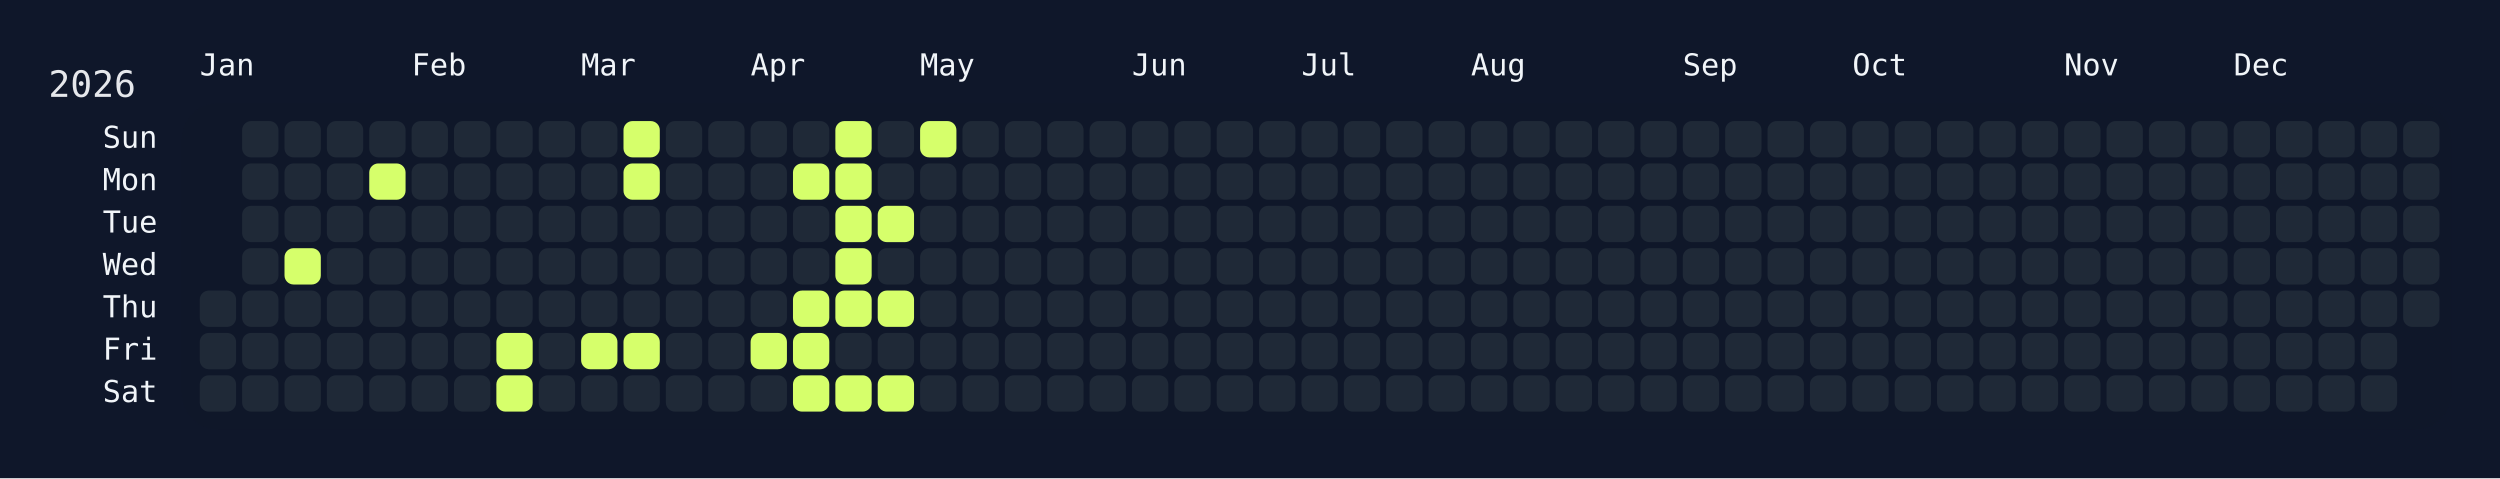
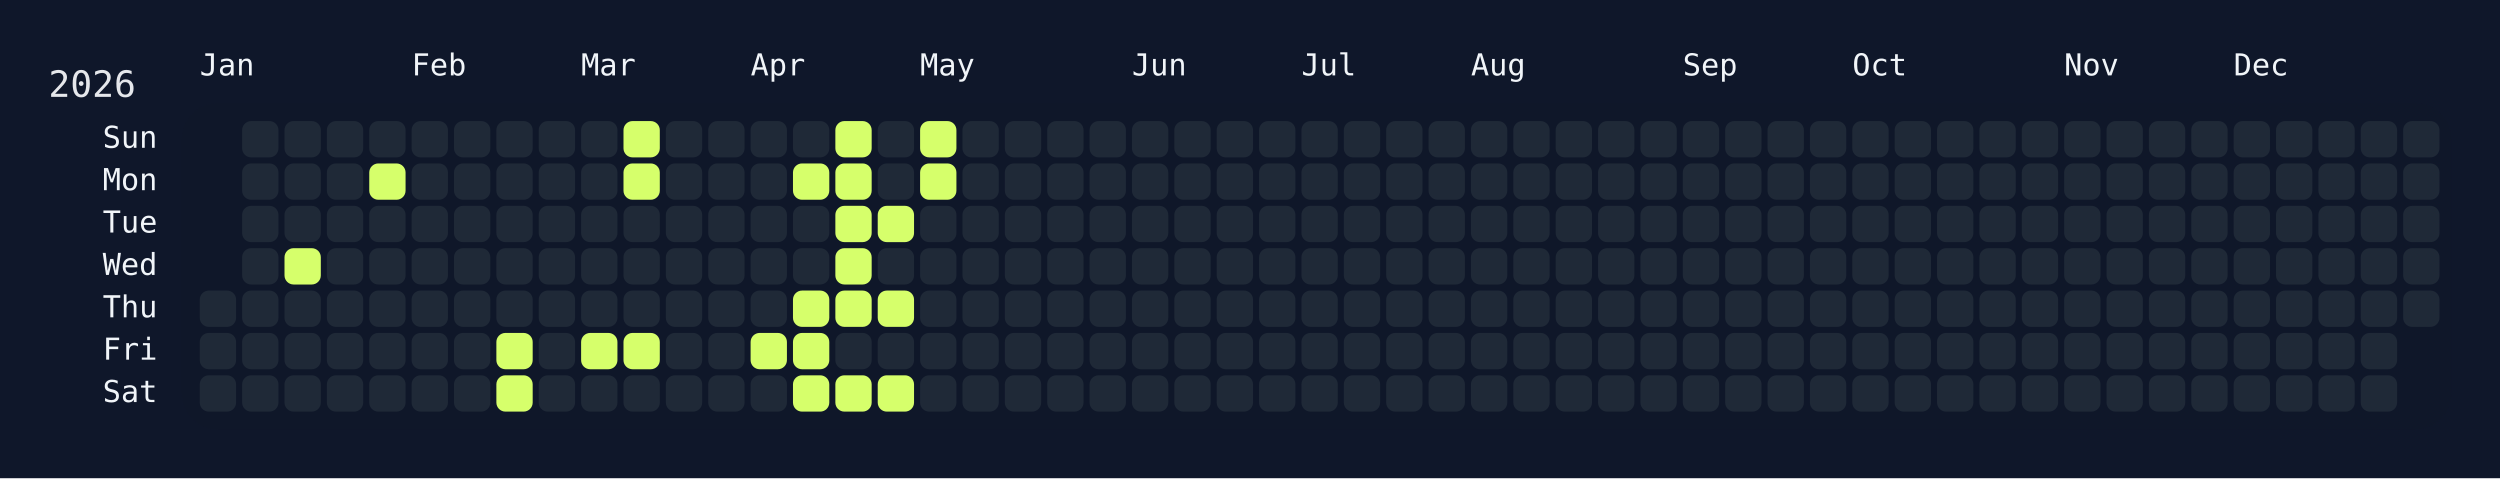
<svg xmlns="http://www.w3.org/2000/svg" width="826" height="158" viewBox="0 0 826 158">
  <rect width="826" height="158" fill="#0f172a" />
  <rect x="60" y="34" width="750" height="108" rx="12" ry="12" fill="rgba(15, 23, 42, 0.8)" />
  <text x="16" y="32" font-size="12" fill="#e5e7eb" font-family="JetBrains Mono, ui-monospace, SFMono-Regular, Menlo, Monaco, Consolas, monospace">2026</text>
  <text x="66" y="18" font-size="10" fill="#f1f5f9" font-family="JetBrains Mono, ui-monospace, SFMono-Regular, Menlo, Monaco, Consolas, monospace" dominant-baseline="hanging">Jan</text>
  <text x="136" y="18" font-size="10" fill="#f1f5f9" font-family="JetBrains Mono, ui-monospace, SFMono-Regular, Menlo, Monaco, Consolas, monospace" dominant-baseline="hanging">Feb</text>
  <text x="192" y="18" font-size="10" fill="#f1f5f9" font-family="JetBrains Mono, ui-monospace, SFMono-Regular, Menlo, Monaco, Consolas, monospace" dominant-baseline="hanging">Mar</text>
  <text x="248" y="18" font-size="10" fill="#f1f5f9" font-family="JetBrains Mono, ui-monospace, SFMono-Regular, Menlo, Monaco, Consolas, monospace" dominant-baseline="hanging">Apr</text>
  <text x="304" y="18" font-size="10" fill="#f1f5f9" font-family="JetBrains Mono, ui-monospace, SFMono-Regular, Menlo, Monaco, Consolas, monospace" dominant-baseline="hanging">May</text>
  <text x="374" y="18" font-size="10" fill="#f1f5f9" font-family="JetBrains Mono, ui-monospace, SFMono-Regular, Menlo, Monaco, Consolas, monospace" dominant-baseline="hanging">Jun</text>
  <text x="430" y="18" font-size="10" fill="#f1f5f9" font-family="JetBrains Mono, ui-monospace, SFMono-Regular, Menlo, Monaco, Consolas, monospace" dominant-baseline="hanging">Jul</text>
  <text x="486" y="18" font-size="10" fill="#f1f5f9" font-family="JetBrains Mono, ui-monospace, SFMono-Regular, Menlo, Monaco, Consolas, monospace" dominant-baseline="hanging">Aug</text>
  <text x="556" y="18" font-size="10" fill="#f1f5f9" font-family="JetBrains Mono, ui-monospace, SFMono-Regular, Menlo, Monaco, Consolas, monospace" dominant-baseline="hanging">Sep</text>
  <text x="612" y="18" font-size="10" fill="#f1f5f9" font-family="JetBrains Mono, ui-monospace, SFMono-Regular, Menlo, Monaco, Consolas, monospace" dominant-baseline="hanging">Oct</text>
  <text x="682" y="18" font-size="10" fill="#f1f5f9" font-family="JetBrains Mono, ui-monospace, SFMono-Regular, Menlo, Monaco, Consolas, monospace" dominant-baseline="hanging">Nov</text>
  <text x="738" y="18" font-size="10" fill="#f1f5f9" font-family="JetBrains Mono, ui-monospace, SFMono-Regular, Menlo, Monaco, Consolas, monospace" dominant-baseline="hanging">Dec</text>
  <text x="52" y="46.0" font-size="10" fill="#f1f5f9" font-family="JetBrains Mono, ui-monospace, SFMono-Regular, Menlo, Monaco, Consolas, monospace" text-anchor="end" dominant-baseline="middle">Sun</text>
  <text x="52" y="60.0" font-size="10" fill="#f1f5f9" font-family="JetBrains Mono, ui-monospace, SFMono-Regular, Menlo, Monaco, Consolas, monospace" text-anchor="end" dominant-baseline="middle">Mon</text>
  <text x="52" y="74.0" font-size="10" fill="#f1f5f9" font-family="JetBrains Mono, ui-monospace, SFMono-Regular, Menlo, Monaco, Consolas, monospace" text-anchor="end" dominant-baseline="middle">Tue</text>
  <text x="52" y="88.0" font-size="10" fill="#f1f5f9" font-family="JetBrains Mono, ui-monospace, SFMono-Regular, Menlo, Monaco, Consolas, monospace" text-anchor="end" dominant-baseline="middle">Wed</text>
  <text x="52" y="102.0" font-size="10" fill="#f1f5f9" font-family="JetBrains Mono, ui-monospace, SFMono-Regular, Menlo, Monaco, Consolas, monospace" text-anchor="end" dominant-baseline="middle">Thu</text>
  <text x="52" y="116.0" font-size="10" fill="#f1f5f9" font-family="JetBrains Mono, ui-monospace, SFMono-Regular, Menlo, Monaco, Consolas, monospace" text-anchor="end" dominant-baseline="middle">Fri</text>
  <text x="52" y="130.0" font-size="10" fill="#f1f5f9" font-family="JetBrains Mono, ui-monospace, SFMono-Regular, Menlo, Monaco, Consolas, monospace" text-anchor="end" dominant-baseline="middle">Sat</text>
  <g transform="translate(66,40)">
    <rect x="0" y="56" width="12" height="12" rx="3" ry="3" fill="#1f2937" data-date="2026-01-01" />
    <rect x="0" y="70" width="12" height="12" rx="3" ry="3" fill="#1f2937" data-date="2026-01-02" />
    <rect x="0" y="84" width="12" height="12" rx="3" ry="3" fill="#1f2937" data-date="2026-01-03" />
    <rect x="14" y="0" width="12" height="12" rx="3" ry="3" fill="#1f2937" data-date="2026-01-04" />
    <rect x="14" y="14" width="12" height="12" rx="3" ry="3" fill="#1f2937" data-date="2026-01-05" />
    <rect x="14" y="28" width="12" height="12" rx="3" ry="3" fill="#1f2937" data-date="2026-01-06" />
    <rect x="14" y="42" width="12" height="12" rx="3" ry="3" fill="#1f2937" data-date="2026-01-07" />
    <rect x="14" y="56" width="12" height="12" rx="3" ry="3" fill="#1f2937" data-date="2026-01-08" />
    <rect x="14" y="70" width="12" height="12" rx="3" ry="3" fill="#1f2937" data-date="2026-01-09" />
    <rect x="14" y="84" width="12" height="12" rx="3" ry="3" fill="#1f2937" data-date="2026-01-10" />
    <rect x="28" y="0" width="12" height="12" rx="3" ry="3" fill="#1f2937" data-date="2026-01-11" />
    <rect x="28" y="14" width="12" height="12" rx="3" ry="3" fill="#1f2937" data-date="2026-01-12" />
    <rect x="28" y="28" width="12" height="12" rx="3" ry="3" fill="#1f2937" data-date="2026-01-13" />
    <rect x="28" y="42" width="12" height="12" rx="3" ry="3" fill="#d6ff6b" data-date="2026-01-14" />
    <rect x="28" y="56" width="12" height="12" rx="3" ry="3" fill="#1f2937" data-date="2026-01-15" />
    <rect x="28" y="70" width="12" height="12" rx="3" ry="3" fill="#1f2937" data-date="2026-01-16" />
    <rect x="28" y="84" width="12" height="12" rx="3" ry="3" fill="#1f2937" data-date="2026-01-17" />
    <rect x="42" y="0" width="12" height="12" rx="3" ry="3" fill="#1f2937" data-date="2026-01-18" />
    <rect x="42" y="14" width="12" height="12" rx="3" ry="3" fill="#1f2937" data-date="2026-01-19" />
    <rect x="42" y="28" width="12" height="12" rx="3" ry="3" fill="#1f2937" data-date="2026-01-20" />
    <rect x="42" y="42" width="12" height="12" rx="3" ry="3" fill="#1f2937" data-date="2026-01-21" />
    <rect x="42" y="56" width="12" height="12" rx="3" ry="3" fill="#1f2937" data-date="2026-01-22" />
    <rect x="42" y="70" width="12" height="12" rx="3" ry="3" fill="#1f2937" data-date="2026-01-23" />
    <rect x="42" y="84" width="12" height="12" rx="3" ry="3" fill="#1f2937" data-date="2026-01-24" />
    <rect x="56" y="0" width="12" height="12" rx="3" ry="3" fill="#1f2937" data-date="2026-01-25" />
    <rect x="56" y="14" width="12" height="12" rx="3" ry="3" fill="#d6ff6b" data-date="2026-01-26" />
    <rect x="56" y="28" width="12" height="12" rx="3" ry="3" fill="#1f2937" data-date="2026-01-27" />
    <rect x="56" y="42" width="12" height="12" rx="3" ry="3" fill="#1f2937" data-date="2026-01-28" />
    <rect x="56" y="56" width="12" height="12" rx="3" ry="3" fill="#1f2937" data-date="2026-01-29" />
    <rect x="56" y="70" width="12" height="12" rx="3" ry="3" fill="#1f2937" data-date="2026-01-30" />
    <rect x="56" y="84" width="12" height="12" rx="3" ry="3" fill="#1f2937" data-date="2026-01-31" />
    <rect x="70" y="0" width="12" height="12" rx="3" ry="3" fill="#1f2937" data-date="2026-02-01" />
    <rect x="70" y="14" width="12" height="12" rx="3" ry="3" fill="#1f2937" data-date="2026-02-02" />
    <rect x="70" y="28" width="12" height="12" rx="3" ry="3" fill="#1f2937" data-date="2026-02-03" />
    <rect x="70" y="42" width="12" height="12" rx="3" ry="3" fill="#1f2937" data-date="2026-02-04" />
    <rect x="70" y="56" width="12" height="12" rx="3" ry="3" fill="#1f2937" data-date="2026-02-05" />
    <rect x="70" y="70" width="12" height="12" rx="3" ry="3" fill="#1f2937" data-date="2026-02-06" />
    <rect x="70" y="84" width="12" height="12" rx="3" ry="3" fill="#1f2937" data-date="2026-02-07" />
    <rect x="84" y="0" width="12" height="12" rx="3" ry="3" fill="#1f2937" data-date="2026-02-08" />
    <rect x="84" y="14" width="12" height="12" rx="3" ry="3" fill="#1f2937" data-date="2026-02-09" />
    <rect x="84" y="28" width="12" height="12" rx="3" ry="3" fill="#1f2937" data-date="2026-02-10" />
    <rect x="84" y="42" width="12" height="12" rx="3" ry="3" fill="#1f2937" data-date="2026-02-11" />
    <rect x="84" y="56" width="12" height="12" rx="3" ry="3" fill="#1f2937" data-date="2026-02-12" />
    <rect x="84" y="70" width="12" height="12" rx="3" ry="3" fill="#1f2937" data-date="2026-02-13" />
    <rect x="84" y="84" width="12" height="12" rx="3" ry="3" fill="#1f2937" data-date="2026-02-14" />
    <rect x="98" y="0" width="12" height="12" rx="3" ry="3" fill="#1f2937" data-date="2026-02-15" />
    <rect x="98" y="14" width="12" height="12" rx="3" ry="3" fill="#1f2937" data-date="2026-02-16" />
    <rect x="98" y="28" width="12" height="12" rx="3" ry="3" fill="#1f2937" data-date="2026-02-17" />
    <rect x="98" y="42" width="12" height="12" rx="3" ry="3" fill="#1f2937" data-date="2026-02-18" />
    <rect x="98" y="56" width="12" height="12" rx="3" ry="3" fill="#1f2937" data-date="2026-02-19" />
    <rect x="98" y="70" width="12" height="12" rx="3" ry="3" fill="#d6ff6b" data-date="2026-02-20" />
    <rect x="98" y="84" width="12" height="12" rx="3" ry="3" fill="#d6ff6b" data-date="2026-02-21" />
    <rect x="112" y="0" width="12" height="12" rx="3" ry="3" fill="#1f2937" data-date="2026-02-22" />
    <rect x="112" y="14" width="12" height="12" rx="3" ry="3" fill="#1f2937" data-date="2026-02-23" />
    <rect x="112" y="28" width="12" height="12" rx="3" ry="3" fill="#1f2937" data-date="2026-02-24" />
    <rect x="112" y="42" width="12" height="12" rx="3" ry="3" fill="#1f2937" data-date="2026-02-25" />
    <rect x="112" y="56" width="12" height="12" rx="3" ry="3" fill="#1f2937" data-date="2026-02-26" />
    <rect x="112" y="70" width="12" height="12" rx="3" ry="3" fill="#1f2937" data-date="2026-02-27" />
    <rect x="112" y="84" width="12" height="12" rx="3" ry="3" fill="#1f2937" data-date="2026-02-28" />
    <rect x="126" y="0" width="12" height="12" rx="3" ry="3" fill="#1f2937" data-date="2026-03-01" />
    <rect x="126" y="14" width="12" height="12" rx="3" ry="3" fill="#1f2937" data-date="2026-03-02" />
    <rect x="126" y="28" width="12" height="12" rx="3" ry="3" fill="#1f2937" data-date="2026-03-03" />
    <rect x="126" y="42" width="12" height="12" rx="3" ry="3" fill="#1f2937" data-date="2026-03-04" />
    <rect x="126" y="56" width="12" height="12" rx="3" ry="3" fill="#1f2937" data-date="2026-03-05" />
    <rect x="126" y="70" width="12" height="12" rx="3" ry="3" fill="#d6ff6b" data-date="2026-03-06" />
    <rect x="126" y="84" width="12" height="12" rx="3" ry="3" fill="#1f2937" data-date="2026-03-07" />
    <rect x="140" y="0" width="12" height="12" rx="3" ry="3" fill="#d6ff6b" data-date="2026-03-08" />
    <rect x="140" y="14" width="12" height="12" rx="3" ry="3" fill="#d6ff6b" data-date="2026-03-09" />
    <rect x="140" y="28" width="12" height="12" rx="3" ry="3" fill="#1f2937" data-date="2026-03-10" />
    <rect x="140" y="42" width="12" height="12" rx="3" ry="3" fill="#1f2937" data-date="2026-03-11" />
    <rect x="140" y="56" width="12" height="12" rx="3" ry="3" fill="#1f2937" data-date="2026-03-12" />
    <rect x="140" y="70" width="12" height="12" rx="3" ry="3" fill="#d6ff6b" data-date="2026-03-13" />
    <rect x="140" y="84" width="12" height="12" rx="3" ry="3" fill="#1f2937" data-date="2026-03-14" />
    <rect x="154" y="0" width="12" height="12" rx="3" ry="3" fill="#1f2937" data-date="2026-03-15" />
    <rect x="154" y="14" width="12" height="12" rx="3" ry="3" fill="#1f2937" data-date="2026-03-16" />
    <rect x="154" y="28" width="12" height="12" rx="3" ry="3" fill="#1f2937" data-date="2026-03-17" />
    <rect x="154" y="42" width="12" height="12" rx="3" ry="3" fill="#1f2937" data-date="2026-03-18" />
    <rect x="154" y="56" width="12" height="12" rx="3" ry="3" fill="#1f2937" data-date="2026-03-19" />
    <rect x="154" y="70" width="12" height="12" rx="3" ry="3" fill="#1f2937" data-date="2026-03-20" />
    <rect x="154" y="84" width="12" height="12" rx="3" ry="3" fill="#1f2937" data-date="2026-03-21" />
    <rect x="168" y="0" width="12" height="12" rx="3" ry="3" fill="#1f2937" data-date="2026-03-22" />
    <rect x="168" y="14" width="12" height="12" rx="3" ry="3" fill="#1f2937" data-date="2026-03-23" />
    <rect x="168" y="28" width="12" height="12" rx="3" ry="3" fill="#1f2937" data-date="2026-03-24" />
    <rect x="168" y="42" width="12" height="12" rx="3" ry="3" fill="#1f2937" data-date="2026-03-25" />
    <rect x="168" y="56" width="12" height="12" rx="3" ry="3" fill="#1f2937" data-date="2026-03-26" />
    <rect x="168" y="70" width="12" height="12" rx="3" ry="3" fill="#1f2937" data-date="2026-03-27" />
    <rect x="168" y="84" width="12" height="12" rx="3" ry="3" fill="#1f2937" data-date="2026-03-28" />
    <rect x="182" y="0" width="12" height="12" rx="3" ry="3" fill="#1f2937" data-date="2026-03-29" />
    <rect x="182" y="14" width="12" height="12" rx="3" ry="3" fill="#1f2937" data-date="2026-03-30" />
    <rect x="182" y="28" width="12" height="12" rx="3" ry="3" fill="#1f2937" data-date="2026-03-31" />
    <rect x="182" y="42" width="12" height="12" rx="3" ry="3" fill="#1f2937" data-date="2026-04-01" />
    <rect x="182" y="56" width="12" height="12" rx="3" ry="3" fill="#1f2937" data-date="2026-04-02" />
    <rect x="182" y="70" width="12" height="12" rx="3" ry="3" fill="#d6ff6b" data-date="2026-04-03" />
    <rect x="182" y="84" width="12" height="12" rx="3" ry="3" fill="#1f2937" data-date="2026-04-04" />
    <rect x="196" y="0" width="12" height="12" rx="3" ry="3" fill="#1f2937" data-date="2026-04-05" />
    <rect x="196" y="14" width="12" height="12" rx="3" ry="3" fill="#d6ff6b" data-date="2026-04-06" />
    <rect x="196" y="28" width="12" height="12" rx="3" ry="3" fill="#1f2937" data-date="2026-04-07" />
    <rect x="196" y="42" width="12" height="12" rx="3" ry="3" fill="#1f2937" data-date="2026-04-08" />
    <rect x="196" y="56" width="12" height="12" rx="3" ry="3" fill="#d6ff6b" data-date="2026-04-09" />
    <rect x="196" y="70" width="12" height="12" rx="3" ry="3" fill="#d6ff6b" data-date="2026-04-10" />
    <rect x="196" y="84" width="12" height="12" rx="3" ry="3" fill="#d6ff6b" data-date="2026-04-11" />
    <rect x="210" y="0" width="12" height="12" rx="3" ry="3" fill="#d6ff6b" data-date="2026-04-12" />
    <rect x="210" y="14" width="12" height="12" rx="3" ry="3" fill="#d6ff6b" data-date="2026-04-13" />
    <rect x="210" y="28" width="12" height="12" rx="3" ry="3" fill="#d6ff6b" data-date="2026-04-14" />
    <rect x="210" y="42" width="12" height="12" rx="3" ry="3" fill="#d6ff6b" data-date="2026-04-15" />
    <rect x="210" y="56" width="12" height="12" rx="3" ry="3" fill="#d6ff6b" data-date="2026-04-16" />
    <rect x="210" y="70" width="12" height="12" rx="3" ry="3" fill="#1f2937" data-date="2026-04-17" />
    <rect x="210" y="84" width="12" height="12" rx="3" ry="3" fill="#d6ff6b" data-date="2026-04-18" />
    <rect x="224" y="0" width="12" height="12" rx="3" ry="3" fill="#1f2937" data-date="2026-04-19" />
    <rect x="224" y="14" width="12" height="12" rx="3" ry="3" fill="#1f2937" data-date="2026-04-20" />
    <rect x="224" y="28" width="12" height="12" rx="3" ry="3" fill="#d6ff6b" data-date="2026-04-21" />
    <rect x="224" y="42" width="12" height="12" rx="3" ry="3" fill="#1f2937" data-date="2026-04-22" />
    <rect x="224" y="56" width="12" height="12" rx="3" ry="3" fill="#d6ff6b" data-date="2026-04-23" />
    <rect x="224" y="70" width="12" height="12" rx="3" ry="3" fill="#1f2937" data-date="2026-04-24" />
    <rect x="224" y="84" width="12" height="12" rx="3" ry="3" fill="#d6ff6b" data-date="2026-04-25" />
    <rect x="238" y="0" width="12" height="12" rx="3" ry="3" fill="#d6ff6b" data-date="2026-04-26" />
-     <rect x="238" y="14" width="12" height="12" rx="3" ry="3" fill="#1f2937" data-date="2026-04-27" />
+     <rect x="238" y="14" width="12" height="12" rx="3" ry="3" fill="#d6ff6b" data-date="2026-04-27" />
    <rect x="238" y="28" width="12" height="12" rx="3" ry="3" fill="#1f2937" data-date="2026-04-28" />
    <rect x="238" y="42" width="12" height="12" rx="3" ry="3" fill="#1f2937" data-date="2026-04-29" />
    <rect x="238" y="56" width="12" height="12" rx="3" ry="3" fill="#1f2937" data-date="2026-04-30" />
    <rect x="238" y="70" width="12" height="12" rx="3" ry="3" fill="#1f2937" data-date="2026-05-01" />
    <rect x="238" y="84" width="12" height="12" rx="3" ry="3" fill="#1f2937" data-date="2026-05-02" />
    <rect x="252" y="0" width="12" height="12" rx="3" ry="3" fill="#1f2937" data-date="2026-05-03" />
    <rect x="252" y="14" width="12" height="12" rx="3" ry="3" fill="#1f2937" data-date="2026-05-04" />
    <rect x="252" y="28" width="12" height="12" rx="3" ry="3" fill="#1f2937" data-date="2026-05-05" />
    <rect x="252" y="42" width="12" height="12" rx="3" ry="3" fill="#1f2937" data-date="2026-05-06" />
    <rect x="252" y="56" width="12" height="12" rx="3" ry="3" fill="#1f2937" data-date="2026-05-07" />
    <rect x="252" y="70" width="12" height="12" rx="3" ry="3" fill="#1f2937" data-date="2026-05-08" />
    <rect x="252" y="84" width="12" height="12" rx="3" ry="3" fill="#1f2937" data-date="2026-05-09" />
    <rect x="266" y="0" width="12" height="12" rx="3" ry="3" fill="#1f2937" data-date="2026-05-10" />
    <rect x="266" y="14" width="12" height="12" rx="3" ry="3" fill="#1f2937" data-date="2026-05-11" />
    <rect x="266" y="28" width="12" height="12" rx="3" ry="3" fill="#1f2937" data-date="2026-05-12" />
    <rect x="266" y="42" width="12" height="12" rx="3" ry="3" fill="#1f2937" data-date="2026-05-13" />
    <rect x="266" y="56" width="12" height="12" rx="3" ry="3" fill="#1f2937" data-date="2026-05-14" />
    <rect x="266" y="70" width="12" height="12" rx="3" ry="3" fill="#1f2937" data-date="2026-05-15" />
    <rect x="266" y="84" width="12" height="12" rx="3" ry="3" fill="#1f2937" data-date="2026-05-16" />
    <rect x="280" y="0" width="12" height="12" rx="3" ry="3" fill="#1f2937" data-date="2026-05-17" />
    <rect x="280" y="14" width="12" height="12" rx="3" ry="3" fill="#1f2937" data-date="2026-05-18" />
    <rect x="280" y="28" width="12" height="12" rx="3" ry="3" fill="#1f2937" data-date="2026-05-19" />
    <rect x="280" y="42" width="12" height="12" rx="3" ry="3" fill="#1f2937" data-date="2026-05-20" />
    <rect x="280" y="56" width="12" height="12" rx="3" ry="3" fill="#1f2937" data-date="2026-05-21" />
    <rect x="280" y="70" width="12" height="12" rx="3" ry="3" fill="#1f2937" data-date="2026-05-22" />
    <rect x="280" y="84" width="12" height="12" rx="3" ry="3" fill="#1f2937" data-date="2026-05-23" />
    <rect x="294" y="0" width="12" height="12" rx="3" ry="3" fill="#1f2937" data-date="2026-05-24" />
    <rect x="294" y="14" width="12" height="12" rx="3" ry="3" fill="#1f2937" data-date="2026-05-25" />
    <rect x="294" y="28" width="12" height="12" rx="3" ry="3" fill="#1f2937" data-date="2026-05-26" />
    <rect x="294" y="42" width="12" height="12" rx="3" ry="3" fill="#1f2937" data-date="2026-05-27" />
    <rect x="294" y="56" width="12" height="12" rx="3" ry="3" fill="#1f2937" data-date="2026-05-28" />
    <rect x="294" y="70" width="12" height="12" rx="3" ry="3" fill="#1f2937" data-date="2026-05-29" />
    <rect x="294" y="84" width="12" height="12" rx="3" ry="3" fill="#1f2937" data-date="2026-05-30" />
    <rect x="308" y="0" width="12" height="12" rx="3" ry="3" fill="#1f2937" data-date="2026-05-31" />
    <rect x="308" y="14" width="12" height="12" rx="3" ry="3" fill="#1f2937" data-date="2026-06-01" />
    <rect x="308" y="28" width="12" height="12" rx="3" ry="3" fill="#1f2937" data-date="2026-06-02" />
    <rect x="308" y="42" width="12" height="12" rx="3" ry="3" fill="#1f2937" data-date="2026-06-03" />
    <rect x="308" y="56" width="12" height="12" rx="3" ry="3" fill="#1f2937" data-date="2026-06-04" />
    <rect x="308" y="70" width="12" height="12" rx="3" ry="3" fill="#1f2937" data-date="2026-06-05" />
    <rect x="308" y="84" width="12" height="12" rx="3" ry="3" fill="#1f2937" data-date="2026-06-06" />
    <rect x="322" y="0" width="12" height="12" rx="3" ry="3" fill="#1f2937" data-date="2026-06-07" />
    <rect x="322" y="14" width="12" height="12" rx="3" ry="3" fill="#1f2937" data-date="2026-06-08" />
    <rect x="322" y="28" width="12" height="12" rx="3" ry="3" fill="#1f2937" data-date="2026-06-09" />
    <rect x="322" y="42" width="12" height="12" rx="3" ry="3" fill="#1f2937" data-date="2026-06-10" />
    <rect x="322" y="56" width="12" height="12" rx="3" ry="3" fill="#1f2937" data-date="2026-06-11" />
    <rect x="322" y="70" width="12" height="12" rx="3" ry="3" fill="#1f2937" data-date="2026-06-12" />
    <rect x="322" y="84" width="12" height="12" rx="3" ry="3" fill="#1f2937" data-date="2026-06-13" />
    <rect x="336" y="0" width="12" height="12" rx="3" ry="3" fill="#1f2937" data-date="2026-06-14" />
    <rect x="336" y="14" width="12" height="12" rx="3" ry="3" fill="#1f2937" data-date="2026-06-15" />
    <rect x="336" y="28" width="12" height="12" rx="3" ry="3" fill="#1f2937" data-date="2026-06-16" />
    <rect x="336" y="42" width="12" height="12" rx="3" ry="3" fill="#1f2937" data-date="2026-06-17" />
    <rect x="336" y="56" width="12" height="12" rx="3" ry="3" fill="#1f2937" data-date="2026-06-18" />
    <rect x="336" y="70" width="12" height="12" rx="3" ry="3" fill="#1f2937" data-date="2026-06-19" />
    <rect x="336" y="84" width="12" height="12" rx="3" ry="3" fill="#1f2937" data-date="2026-06-20" />
    <rect x="350" y="0" width="12" height="12" rx="3" ry="3" fill="#1f2937" data-date="2026-06-21" />
    <rect x="350" y="14" width="12" height="12" rx="3" ry="3" fill="#1f2937" data-date="2026-06-22" />
    <rect x="350" y="28" width="12" height="12" rx="3" ry="3" fill="#1f2937" data-date="2026-06-23" />
    <rect x="350" y="42" width="12" height="12" rx="3" ry="3" fill="#1f2937" data-date="2026-06-24" />
    <rect x="350" y="56" width="12" height="12" rx="3" ry="3" fill="#1f2937" data-date="2026-06-25" />
    <rect x="350" y="70" width="12" height="12" rx="3" ry="3" fill="#1f2937" data-date="2026-06-26" />
    <rect x="350" y="84" width="12" height="12" rx="3" ry="3" fill="#1f2937" data-date="2026-06-27" />
    <rect x="364" y="0" width="12" height="12" rx="3" ry="3" fill="#1f2937" data-date="2026-06-28" />
    <rect x="364" y="14" width="12" height="12" rx="3" ry="3" fill="#1f2937" data-date="2026-06-29" />
    <rect x="364" y="28" width="12" height="12" rx="3" ry="3" fill="#1f2937" data-date="2026-06-30" />
    <rect x="364" y="42" width="12" height="12" rx="3" ry="3" fill="#1f2937" data-date="2026-07-01" />
    <rect x="364" y="56" width="12" height="12" rx="3" ry="3" fill="#1f2937" data-date="2026-07-02" />
    <rect x="364" y="70" width="12" height="12" rx="3" ry="3" fill="#1f2937" data-date="2026-07-03" />
    <rect x="364" y="84" width="12" height="12" rx="3" ry="3" fill="#1f2937" data-date="2026-07-04" />
    <rect x="378" y="0" width="12" height="12" rx="3" ry="3" fill="#1f2937" data-date="2026-07-05" />
    <rect x="378" y="14" width="12" height="12" rx="3" ry="3" fill="#1f2937" data-date="2026-07-06" />
    <rect x="378" y="28" width="12" height="12" rx="3" ry="3" fill="#1f2937" data-date="2026-07-07" />
    <rect x="378" y="42" width="12" height="12" rx="3" ry="3" fill="#1f2937" data-date="2026-07-08" />
    <rect x="378" y="56" width="12" height="12" rx="3" ry="3" fill="#1f2937" data-date="2026-07-09" />
    <rect x="378" y="70" width="12" height="12" rx="3" ry="3" fill="#1f2937" data-date="2026-07-10" />
    <rect x="378" y="84" width="12" height="12" rx="3" ry="3" fill="#1f2937" data-date="2026-07-11" />
    <rect x="392" y="0" width="12" height="12" rx="3" ry="3" fill="#1f2937" data-date="2026-07-12" />
    <rect x="392" y="14" width="12" height="12" rx="3" ry="3" fill="#1f2937" data-date="2026-07-13" />
    <rect x="392" y="28" width="12" height="12" rx="3" ry="3" fill="#1f2937" data-date="2026-07-14" />
    <rect x="392" y="42" width="12" height="12" rx="3" ry="3" fill="#1f2937" data-date="2026-07-15" />
    <rect x="392" y="56" width="12" height="12" rx="3" ry="3" fill="#1f2937" data-date="2026-07-16" />
    <rect x="392" y="70" width="12" height="12" rx="3" ry="3" fill="#1f2937" data-date="2026-07-17" />
    <rect x="392" y="84" width="12" height="12" rx="3" ry="3" fill="#1f2937" data-date="2026-07-18" />
    <rect x="406" y="0" width="12" height="12" rx="3" ry="3" fill="#1f2937" data-date="2026-07-19" />
    <rect x="406" y="14" width="12" height="12" rx="3" ry="3" fill="#1f2937" data-date="2026-07-20" />
    <rect x="406" y="28" width="12" height="12" rx="3" ry="3" fill="#1f2937" data-date="2026-07-21" />
    <rect x="406" y="42" width="12" height="12" rx="3" ry="3" fill="#1f2937" data-date="2026-07-22" />
    <rect x="406" y="56" width="12" height="12" rx="3" ry="3" fill="#1f2937" data-date="2026-07-23" />
    <rect x="406" y="70" width="12" height="12" rx="3" ry="3" fill="#1f2937" data-date="2026-07-24" />
    <rect x="406" y="84" width="12" height="12" rx="3" ry="3" fill="#1f2937" data-date="2026-07-25" />
    <rect x="420" y="0" width="12" height="12" rx="3" ry="3" fill="#1f2937" data-date="2026-07-26" />
    <rect x="420" y="14" width="12" height="12" rx="3" ry="3" fill="#1f2937" data-date="2026-07-27" />
    <rect x="420" y="28" width="12" height="12" rx="3" ry="3" fill="#1f2937" data-date="2026-07-28" />
    <rect x="420" y="42" width="12" height="12" rx="3" ry="3" fill="#1f2937" data-date="2026-07-29" />
    <rect x="420" y="56" width="12" height="12" rx="3" ry="3" fill="#1f2937" data-date="2026-07-30" />
    <rect x="420" y="70" width="12" height="12" rx="3" ry="3" fill="#1f2937" data-date="2026-07-31" />
    <rect x="420" y="84" width="12" height="12" rx="3" ry="3" fill="#1f2937" data-date="2026-08-01" />
    <rect x="434" y="0" width="12" height="12" rx="3" ry="3" fill="#1f2937" data-date="2026-08-02" />
    <rect x="434" y="14" width="12" height="12" rx="3" ry="3" fill="#1f2937" data-date="2026-08-03" />
    <rect x="434" y="28" width="12" height="12" rx="3" ry="3" fill="#1f2937" data-date="2026-08-04" />
    <rect x="434" y="42" width="12" height="12" rx="3" ry="3" fill="#1f2937" data-date="2026-08-05" />
    <rect x="434" y="56" width="12" height="12" rx="3" ry="3" fill="#1f2937" data-date="2026-08-06" />
    <rect x="434" y="70" width="12" height="12" rx="3" ry="3" fill="#1f2937" data-date="2026-08-07" />
    <rect x="434" y="84" width="12" height="12" rx="3" ry="3" fill="#1f2937" data-date="2026-08-08" />
    <rect x="448" y="0" width="12" height="12" rx="3" ry="3" fill="#1f2937" data-date="2026-08-09" />
    <rect x="448" y="14" width="12" height="12" rx="3" ry="3" fill="#1f2937" data-date="2026-08-10" />
    <rect x="448" y="28" width="12" height="12" rx="3" ry="3" fill="#1f2937" data-date="2026-08-11" />
    <rect x="448" y="42" width="12" height="12" rx="3" ry="3" fill="#1f2937" data-date="2026-08-12" />
    <rect x="448" y="56" width="12" height="12" rx="3" ry="3" fill="#1f2937" data-date="2026-08-13" />
    <rect x="448" y="70" width="12" height="12" rx="3" ry="3" fill="#1f2937" data-date="2026-08-14" />
    <rect x="448" y="84" width="12" height="12" rx="3" ry="3" fill="#1f2937" data-date="2026-08-15" />
    <rect x="462" y="0" width="12" height="12" rx="3" ry="3" fill="#1f2937" data-date="2026-08-16" />
    <rect x="462" y="14" width="12" height="12" rx="3" ry="3" fill="#1f2937" data-date="2026-08-17" />
    <rect x="462" y="28" width="12" height="12" rx="3" ry="3" fill="#1f2937" data-date="2026-08-18" />
    <rect x="462" y="42" width="12" height="12" rx="3" ry="3" fill="#1f2937" data-date="2026-08-19" />
    <rect x="462" y="56" width="12" height="12" rx="3" ry="3" fill="#1f2937" data-date="2026-08-20" />
    <rect x="462" y="70" width="12" height="12" rx="3" ry="3" fill="#1f2937" data-date="2026-08-21" />
    <rect x="462" y="84" width="12" height="12" rx="3" ry="3" fill="#1f2937" data-date="2026-08-22" />
    <rect x="476" y="0" width="12" height="12" rx="3" ry="3" fill="#1f2937" data-date="2026-08-23" />
    <rect x="476" y="14" width="12" height="12" rx="3" ry="3" fill="#1f2937" data-date="2026-08-24" />
    <rect x="476" y="28" width="12" height="12" rx="3" ry="3" fill="#1f2937" data-date="2026-08-25" />
    <rect x="476" y="42" width="12" height="12" rx="3" ry="3" fill="#1f2937" data-date="2026-08-26" />
    <rect x="476" y="56" width="12" height="12" rx="3" ry="3" fill="#1f2937" data-date="2026-08-27" />
    <rect x="476" y="70" width="12" height="12" rx="3" ry="3" fill="#1f2937" data-date="2026-08-28" />
    <rect x="476" y="84" width="12" height="12" rx="3" ry="3" fill="#1f2937" data-date="2026-08-29" />
    <rect x="490" y="0" width="12" height="12" rx="3" ry="3" fill="#1f2937" data-date="2026-08-30" />
    <rect x="490" y="14" width="12" height="12" rx="3" ry="3" fill="#1f2937" data-date="2026-08-31" />
    <rect x="490" y="28" width="12" height="12" rx="3" ry="3" fill="#1f2937" data-date="2026-09-01" />
    <rect x="490" y="42" width="12" height="12" rx="3" ry="3" fill="#1f2937" data-date="2026-09-02" />
    <rect x="490" y="56" width="12" height="12" rx="3" ry="3" fill="#1f2937" data-date="2026-09-03" />
    <rect x="490" y="70" width="12" height="12" rx="3" ry="3" fill="#1f2937" data-date="2026-09-04" />
    <rect x="490" y="84" width="12" height="12" rx="3" ry="3" fill="#1f2937" data-date="2026-09-05" />
    <rect x="504" y="0" width="12" height="12" rx="3" ry="3" fill="#1f2937" data-date="2026-09-06" />
    <rect x="504" y="14" width="12" height="12" rx="3" ry="3" fill="#1f2937" data-date="2026-09-07" />
    <rect x="504" y="28" width="12" height="12" rx="3" ry="3" fill="#1f2937" data-date="2026-09-08" />
    <rect x="504" y="42" width="12" height="12" rx="3" ry="3" fill="#1f2937" data-date="2026-09-09" />
    <rect x="504" y="56" width="12" height="12" rx="3" ry="3" fill="#1f2937" data-date="2026-09-10" />
    <rect x="504" y="70" width="12" height="12" rx="3" ry="3" fill="#1f2937" data-date="2026-09-11" />
    <rect x="504" y="84" width="12" height="12" rx="3" ry="3" fill="#1f2937" data-date="2026-09-12" />
    <rect x="518" y="0" width="12" height="12" rx="3" ry="3" fill="#1f2937" data-date="2026-09-13" />
    <rect x="518" y="14" width="12" height="12" rx="3" ry="3" fill="#1f2937" data-date="2026-09-14" />
    <rect x="518" y="28" width="12" height="12" rx="3" ry="3" fill="#1f2937" data-date="2026-09-15" />
    <rect x="518" y="42" width="12" height="12" rx="3" ry="3" fill="#1f2937" data-date="2026-09-16" />
    <rect x="518" y="56" width="12" height="12" rx="3" ry="3" fill="#1f2937" data-date="2026-09-17" />
    <rect x="518" y="70" width="12" height="12" rx="3" ry="3" fill="#1f2937" data-date="2026-09-18" />
    <rect x="518" y="84" width="12" height="12" rx="3" ry="3" fill="#1f2937" data-date="2026-09-19" />
    <rect x="532" y="0" width="12" height="12" rx="3" ry="3" fill="#1f2937" data-date="2026-09-20" />
    <rect x="532" y="14" width="12" height="12" rx="3" ry="3" fill="#1f2937" data-date="2026-09-21" />
    <rect x="532" y="28" width="12" height="12" rx="3" ry="3" fill="#1f2937" data-date="2026-09-22" />
    <rect x="532" y="42" width="12" height="12" rx="3" ry="3" fill="#1f2937" data-date="2026-09-23" />
    <rect x="532" y="56" width="12" height="12" rx="3" ry="3" fill="#1f2937" data-date="2026-09-24" />
    <rect x="532" y="70" width="12" height="12" rx="3" ry="3" fill="#1f2937" data-date="2026-09-25" />
    <rect x="532" y="84" width="12" height="12" rx="3" ry="3" fill="#1f2937" data-date="2026-09-26" />
    <rect x="546" y="0" width="12" height="12" rx="3" ry="3" fill="#1f2937" data-date="2026-09-27" />
    <rect x="546" y="14" width="12" height="12" rx="3" ry="3" fill="#1f2937" data-date="2026-09-28" />
    <rect x="546" y="28" width="12" height="12" rx="3" ry="3" fill="#1f2937" data-date="2026-09-29" />
    <rect x="546" y="42" width="12" height="12" rx="3" ry="3" fill="#1f2937" data-date="2026-09-30" />
    <rect x="546" y="56" width="12" height="12" rx="3" ry="3" fill="#1f2937" data-date="2026-10-01" />
    <rect x="546" y="70" width="12" height="12" rx="3" ry="3" fill="#1f2937" data-date="2026-10-02" />
    <rect x="546" y="84" width="12" height="12" rx="3" ry="3" fill="#1f2937" data-date="2026-10-03" />
    <rect x="560" y="0" width="12" height="12" rx="3" ry="3" fill="#1f2937" data-date="2026-10-04" />
    <rect x="560" y="14" width="12" height="12" rx="3" ry="3" fill="#1f2937" data-date="2026-10-05" />
    <rect x="560" y="28" width="12" height="12" rx="3" ry="3" fill="#1f2937" data-date="2026-10-06" />
    <rect x="560" y="42" width="12" height="12" rx="3" ry="3" fill="#1f2937" data-date="2026-10-07" />
    <rect x="560" y="56" width="12" height="12" rx="3" ry="3" fill="#1f2937" data-date="2026-10-08" />
    <rect x="560" y="70" width="12" height="12" rx="3" ry="3" fill="#1f2937" data-date="2026-10-09" />
    <rect x="560" y="84" width="12" height="12" rx="3" ry="3" fill="#1f2937" data-date="2026-10-10" />
    <rect x="574" y="0" width="12" height="12" rx="3" ry="3" fill="#1f2937" data-date="2026-10-11" />
    <rect x="574" y="14" width="12" height="12" rx="3" ry="3" fill="#1f2937" data-date="2026-10-12" />
    <rect x="574" y="28" width="12" height="12" rx="3" ry="3" fill="#1f2937" data-date="2026-10-13" />
    <rect x="574" y="42" width="12" height="12" rx="3" ry="3" fill="#1f2937" data-date="2026-10-14" />
    <rect x="574" y="56" width="12" height="12" rx="3" ry="3" fill="#1f2937" data-date="2026-10-15" />
    <rect x="574" y="70" width="12" height="12" rx="3" ry="3" fill="#1f2937" data-date="2026-10-16" />
    <rect x="574" y="84" width="12" height="12" rx="3" ry="3" fill="#1f2937" data-date="2026-10-17" />
    <rect x="588" y="0" width="12" height="12" rx="3" ry="3" fill="#1f2937" data-date="2026-10-18" />
    <rect x="588" y="14" width="12" height="12" rx="3" ry="3" fill="#1f2937" data-date="2026-10-19" />
    <rect x="588" y="28" width="12" height="12" rx="3" ry="3" fill="#1f2937" data-date="2026-10-20" />
    <rect x="588" y="42" width="12" height="12" rx="3" ry="3" fill="#1f2937" data-date="2026-10-21" />
    <rect x="588" y="56" width="12" height="12" rx="3" ry="3" fill="#1f2937" data-date="2026-10-22" />
    <rect x="588" y="70" width="12" height="12" rx="3" ry="3" fill="#1f2937" data-date="2026-10-23" />
    <rect x="588" y="84" width="12" height="12" rx="3" ry="3" fill="#1f2937" data-date="2026-10-24" />
    <rect x="602" y="0" width="12" height="12" rx="3" ry="3" fill="#1f2937" data-date="2026-10-25" />
    <rect x="602" y="14" width="12" height="12" rx="3" ry="3" fill="#1f2937" data-date="2026-10-26" />
    <rect x="602" y="28" width="12" height="12" rx="3" ry="3" fill="#1f2937" data-date="2026-10-27" />
    <rect x="602" y="42" width="12" height="12" rx="3" ry="3" fill="#1f2937" data-date="2026-10-28" />
    <rect x="602" y="56" width="12" height="12" rx="3" ry="3" fill="#1f2937" data-date="2026-10-29" />
    <rect x="602" y="70" width="12" height="12" rx="3" ry="3" fill="#1f2937" data-date="2026-10-30" />
    <rect x="602" y="84" width="12" height="12" rx="3" ry="3" fill="#1f2937" data-date="2026-10-31" />
    <rect x="616" y="0" width="12" height="12" rx="3" ry="3" fill="#1f2937" data-date="2026-11-01" />
    <rect x="616" y="14" width="12" height="12" rx="3" ry="3" fill="#1f2937" data-date="2026-11-02" />
    <rect x="616" y="28" width="12" height="12" rx="3" ry="3" fill="#1f2937" data-date="2026-11-03" />
    <rect x="616" y="42" width="12" height="12" rx="3" ry="3" fill="#1f2937" data-date="2026-11-04" />
    <rect x="616" y="56" width="12" height="12" rx="3" ry="3" fill="#1f2937" data-date="2026-11-05" />
    <rect x="616" y="70" width="12" height="12" rx="3" ry="3" fill="#1f2937" data-date="2026-11-06" />
    <rect x="616" y="84" width="12" height="12" rx="3" ry="3" fill="#1f2937" data-date="2026-11-07" />
    <rect x="630" y="0" width="12" height="12" rx="3" ry="3" fill="#1f2937" data-date="2026-11-08" />
    <rect x="630" y="14" width="12" height="12" rx="3" ry="3" fill="#1f2937" data-date="2026-11-09" />
    <rect x="630" y="28" width="12" height="12" rx="3" ry="3" fill="#1f2937" data-date="2026-11-10" />
    <rect x="630" y="42" width="12" height="12" rx="3" ry="3" fill="#1f2937" data-date="2026-11-11" />
    <rect x="630" y="56" width="12" height="12" rx="3" ry="3" fill="#1f2937" data-date="2026-11-12" />
    <rect x="630" y="70" width="12" height="12" rx="3" ry="3" fill="#1f2937" data-date="2026-11-13" />
    <rect x="630" y="84" width="12" height="12" rx="3" ry="3" fill="#1f2937" data-date="2026-11-14" />
    <rect x="644" y="0" width="12" height="12" rx="3" ry="3" fill="#1f2937" data-date="2026-11-15" />
    <rect x="644" y="14" width="12" height="12" rx="3" ry="3" fill="#1f2937" data-date="2026-11-16" />
    <rect x="644" y="28" width="12" height="12" rx="3" ry="3" fill="#1f2937" data-date="2026-11-17" />
    <rect x="644" y="42" width="12" height="12" rx="3" ry="3" fill="#1f2937" data-date="2026-11-18" />
    <rect x="644" y="56" width="12" height="12" rx="3" ry="3" fill="#1f2937" data-date="2026-11-19" />
    <rect x="644" y="70" width="12" height="12" rx="3" ry="3" fill="#1f2937" data-date="2026-11-20" />
    <rect x="644" y="84" width="12" height="12" rx="3" ry="3" fill="#1f2937" data-date="2026-11-21" />
    <rect x="658" y="0" width="12" height="12" rx="3" ry="3" fill="#1f2937" data-date="2026-11-22" />
    <rect x="658" y="14" width="12" height="12" rx="3" ry="3" fill="#1f2937" data-date="2026-11-23" />
    <rect x="658" y="28" width="12" height="12" rx="3" ry="3" fill="#1f2937" data-date="2026-11-24" />
    <rect x="658" y="42" width="12" height="12" rx="3" ry="3" fill="#1f2937" data-date="2026-11-25" />
    <rect x="658" y="56" width="12" height="12" rx="3" ry="3" fill="#1f2937" data-date="2026-11-26" />
    <rect x="658" y="70" width="12" height="12" rx="3" ry="3" fill="#1f2937" data-date="2026-11-27" />
    <rect x="658" y="84" width="12" height="12" rx="3" ry="3" fill="#1f2937" data-date="2026-11-28" />
    <rect x="672" y="0" width="12" height="12" rx="3" ry="3" fill="#1f2937" data-date="2026-11-29" />
    <rect x="672" y="14" width="12" height="12" rx="3" ry="3" fill="#1f2937" data-date="2026-11-30" />
    <rect x="672" y="28" width="12" height="12" rx="3" ry="3" fill="#1f2937" data-date="2026-12-01" />
    <rect x="672" y="42" width="12" height="12" rx="3" ry="3" fill="#1f2937" data-date="2026-12-02" />
    <rect x="672" y="56" width="12" height="12" rx="3" ry="3" fill="#1f2937" data-date="2026-12-03" />
    <rect x="672" y="70" width="12" height="12" rx="3" ry="3" fill="#1f2937" data-date="2026-12-04" />
    <rect x="672" y="84" width="12" height="12" rx="3" ry="3" fill="#1f2937" data-date="2026-12-05" />
    <rect x="686" y="0" width="12" height="12" rx="3" ry="3" fill="#1f2937" data-date="2026-12-06" />
    <rect x="686" y="14" width="12" height="12" rx="3" ry="3" fill="#1f2937" data-date="2026-12-07" />
    <rect x="686" y="28" width="12" height="12" rx="3" ry="3" fill="#1f2937" data-date="2026-12-08" />
    <rect x="686" y="42" width="12" height="12" rx="3" ry="3" fill="#1f2937" data-date="2026-12-09" />
    <rect x="686" y="56" width="12" height="12" rx="3" ry="3" fill="#1f2937" data-date="2026-12-10" />
    <rect x="686" y="70" width="12" height="12" rx="3" ry="3" fill="#1f2937" data-date="2026-12-11" />
    <rect x="686" y="84" width="12" height="12" rx="3" ry="3" fill="#1f2937" data-date="2026-12-12" />
    <rect x="700" y="0" width="12" height="12" rx="3" ry="3" fill="#1f2937" data-date="2026-12-13" />
    <rect x="700" y="14" width="12" height="12" rx="3" ry="3" fill="#1f2937" data-date="2026-12-14" />
    <rect x="700" y="28" width="12" height="12" rx="3" ry="3" fill="#1f2937" data-date="2026-12-15" />
    <rect x="700" y="42" width="12" height="12" rx="3" ry="3" fill="#1f2937" data-date="2026-12-16" />
    <rect x="700" y="56" width="12" height="12" rx="3" ry="3" fill="#1f2937" data-date="2026-12-17" />
    <rect x="700" y="70" width="12" height="12" rx="3" ry="3" fill="#1f2937" data-date="2026-12-18" />
    <rect x="700" y="84" width="12" height="12" rx="3" ry="3" fill="#1f2937" data-date="2026-12-19" />
    <rect x="714" y="0" width="12" height="12" rx="3" ry="3" fill="#1f2937" data-date="2026-12-20" />
    <rect x="714" y="14" width="12" height="12" rx="3" ry="3" fill="#1f2937" data-date="2026-12-21" />
    <rect x="714" y="28" width="12" height="12" rx="3" ry="3" fill="#1f2937" data-date="2026-12-22" />
    <rect x="714" y="42" width="12" height="12" rx="3" ry="3" fill="#1f2937" data-date="2026-12-23" />
    <rect x="714" y="56" width="12" height="12" rx="3" ry="3" fill="#1f2937" data-date="2026-12-24" />
    <rect x="714" y="70" width="12" height="12" rx="3" ry="3" fill="#1f2937" data-date="2026-12-25" />
    <rect x="714" y="84" width="12" height="12" rx="3" ry="3" fill="#1f2937" data-date="2026-12-26" />
    <rect x="728" y="0" width="12" height="12" rx="3" ry="3" fill="#1f2937" data-date="2026-12-27" />
    <rect x="728" y="14" width="12" height="12" rx="3" ry="3" fill="#1f2937" data-date="2026-12-28" />
    <rect x="728" y="28" width="12" height="12" rx="3" ry="3" fill="#1f2937" data-date="2026-12-29" />
    <rect x="728" y="42" width="12" height="12" rx="3" ry="3" fill="#1f2937" data-date="2026-12-30" />
    <rect x="728" y="56" width="12" height="12" rx="3" ry="3" fill="#1f2937" data-date="2026-12-31" />
  </g>
</svg>
